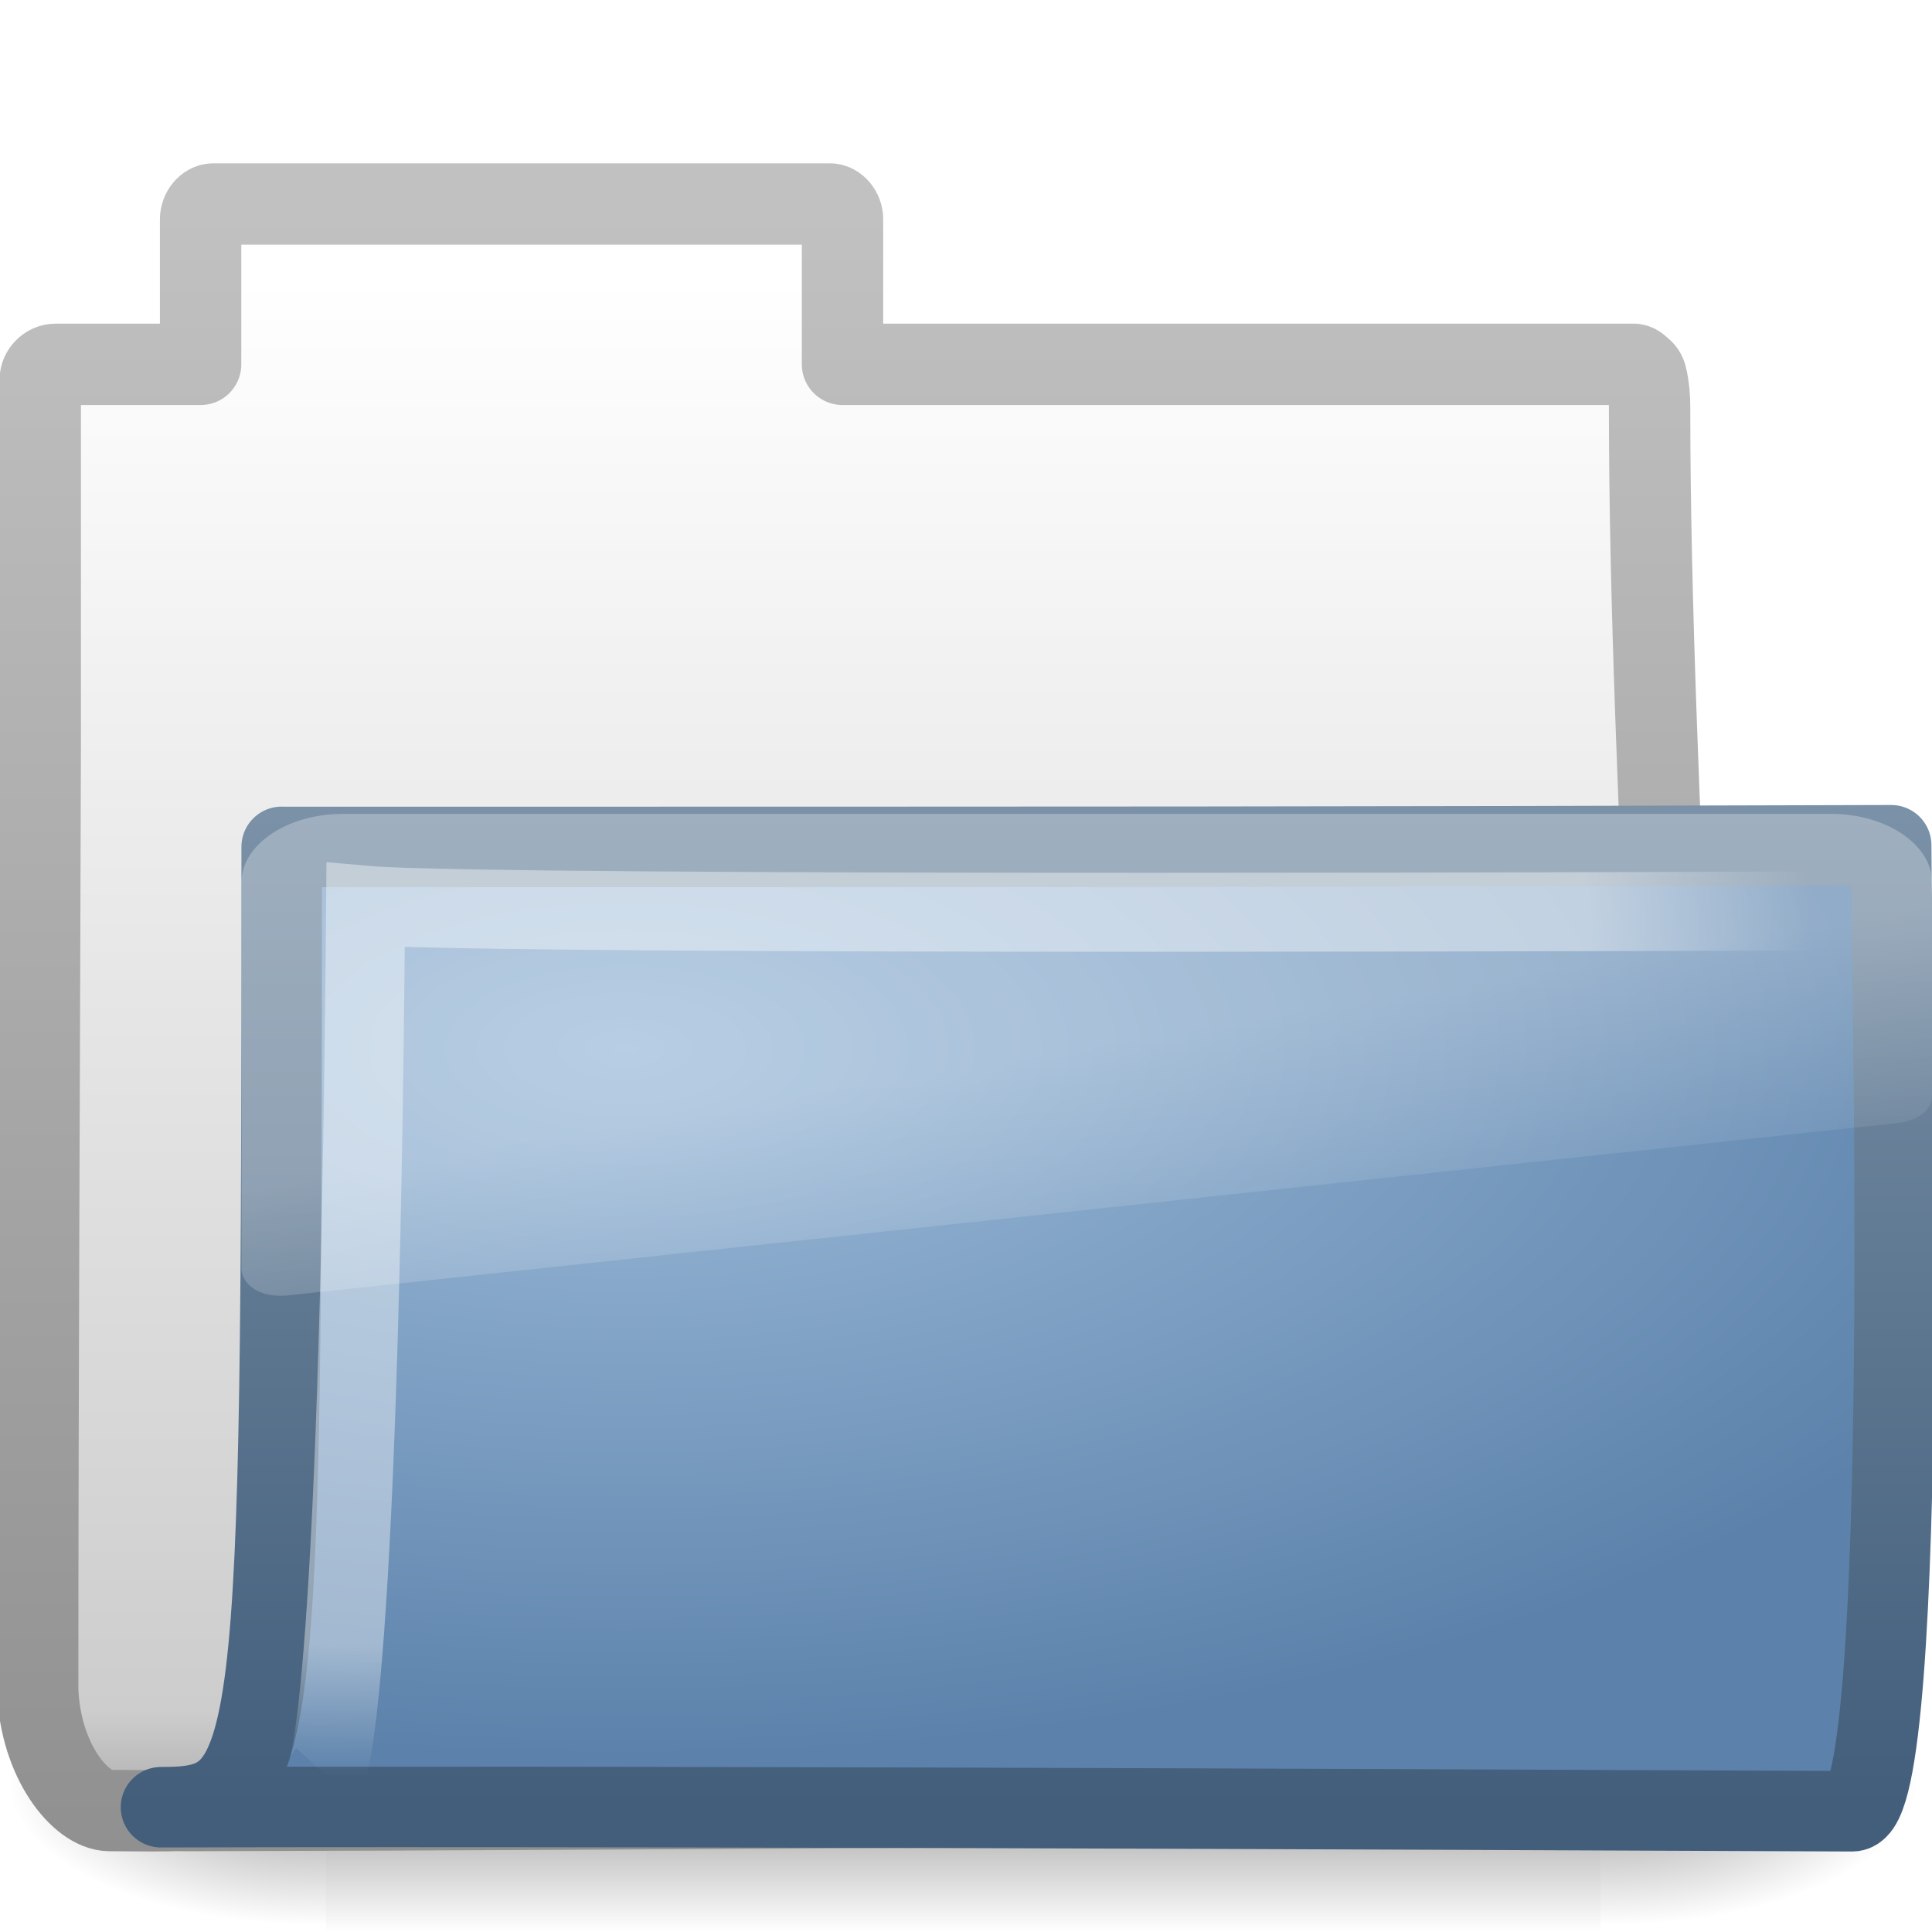
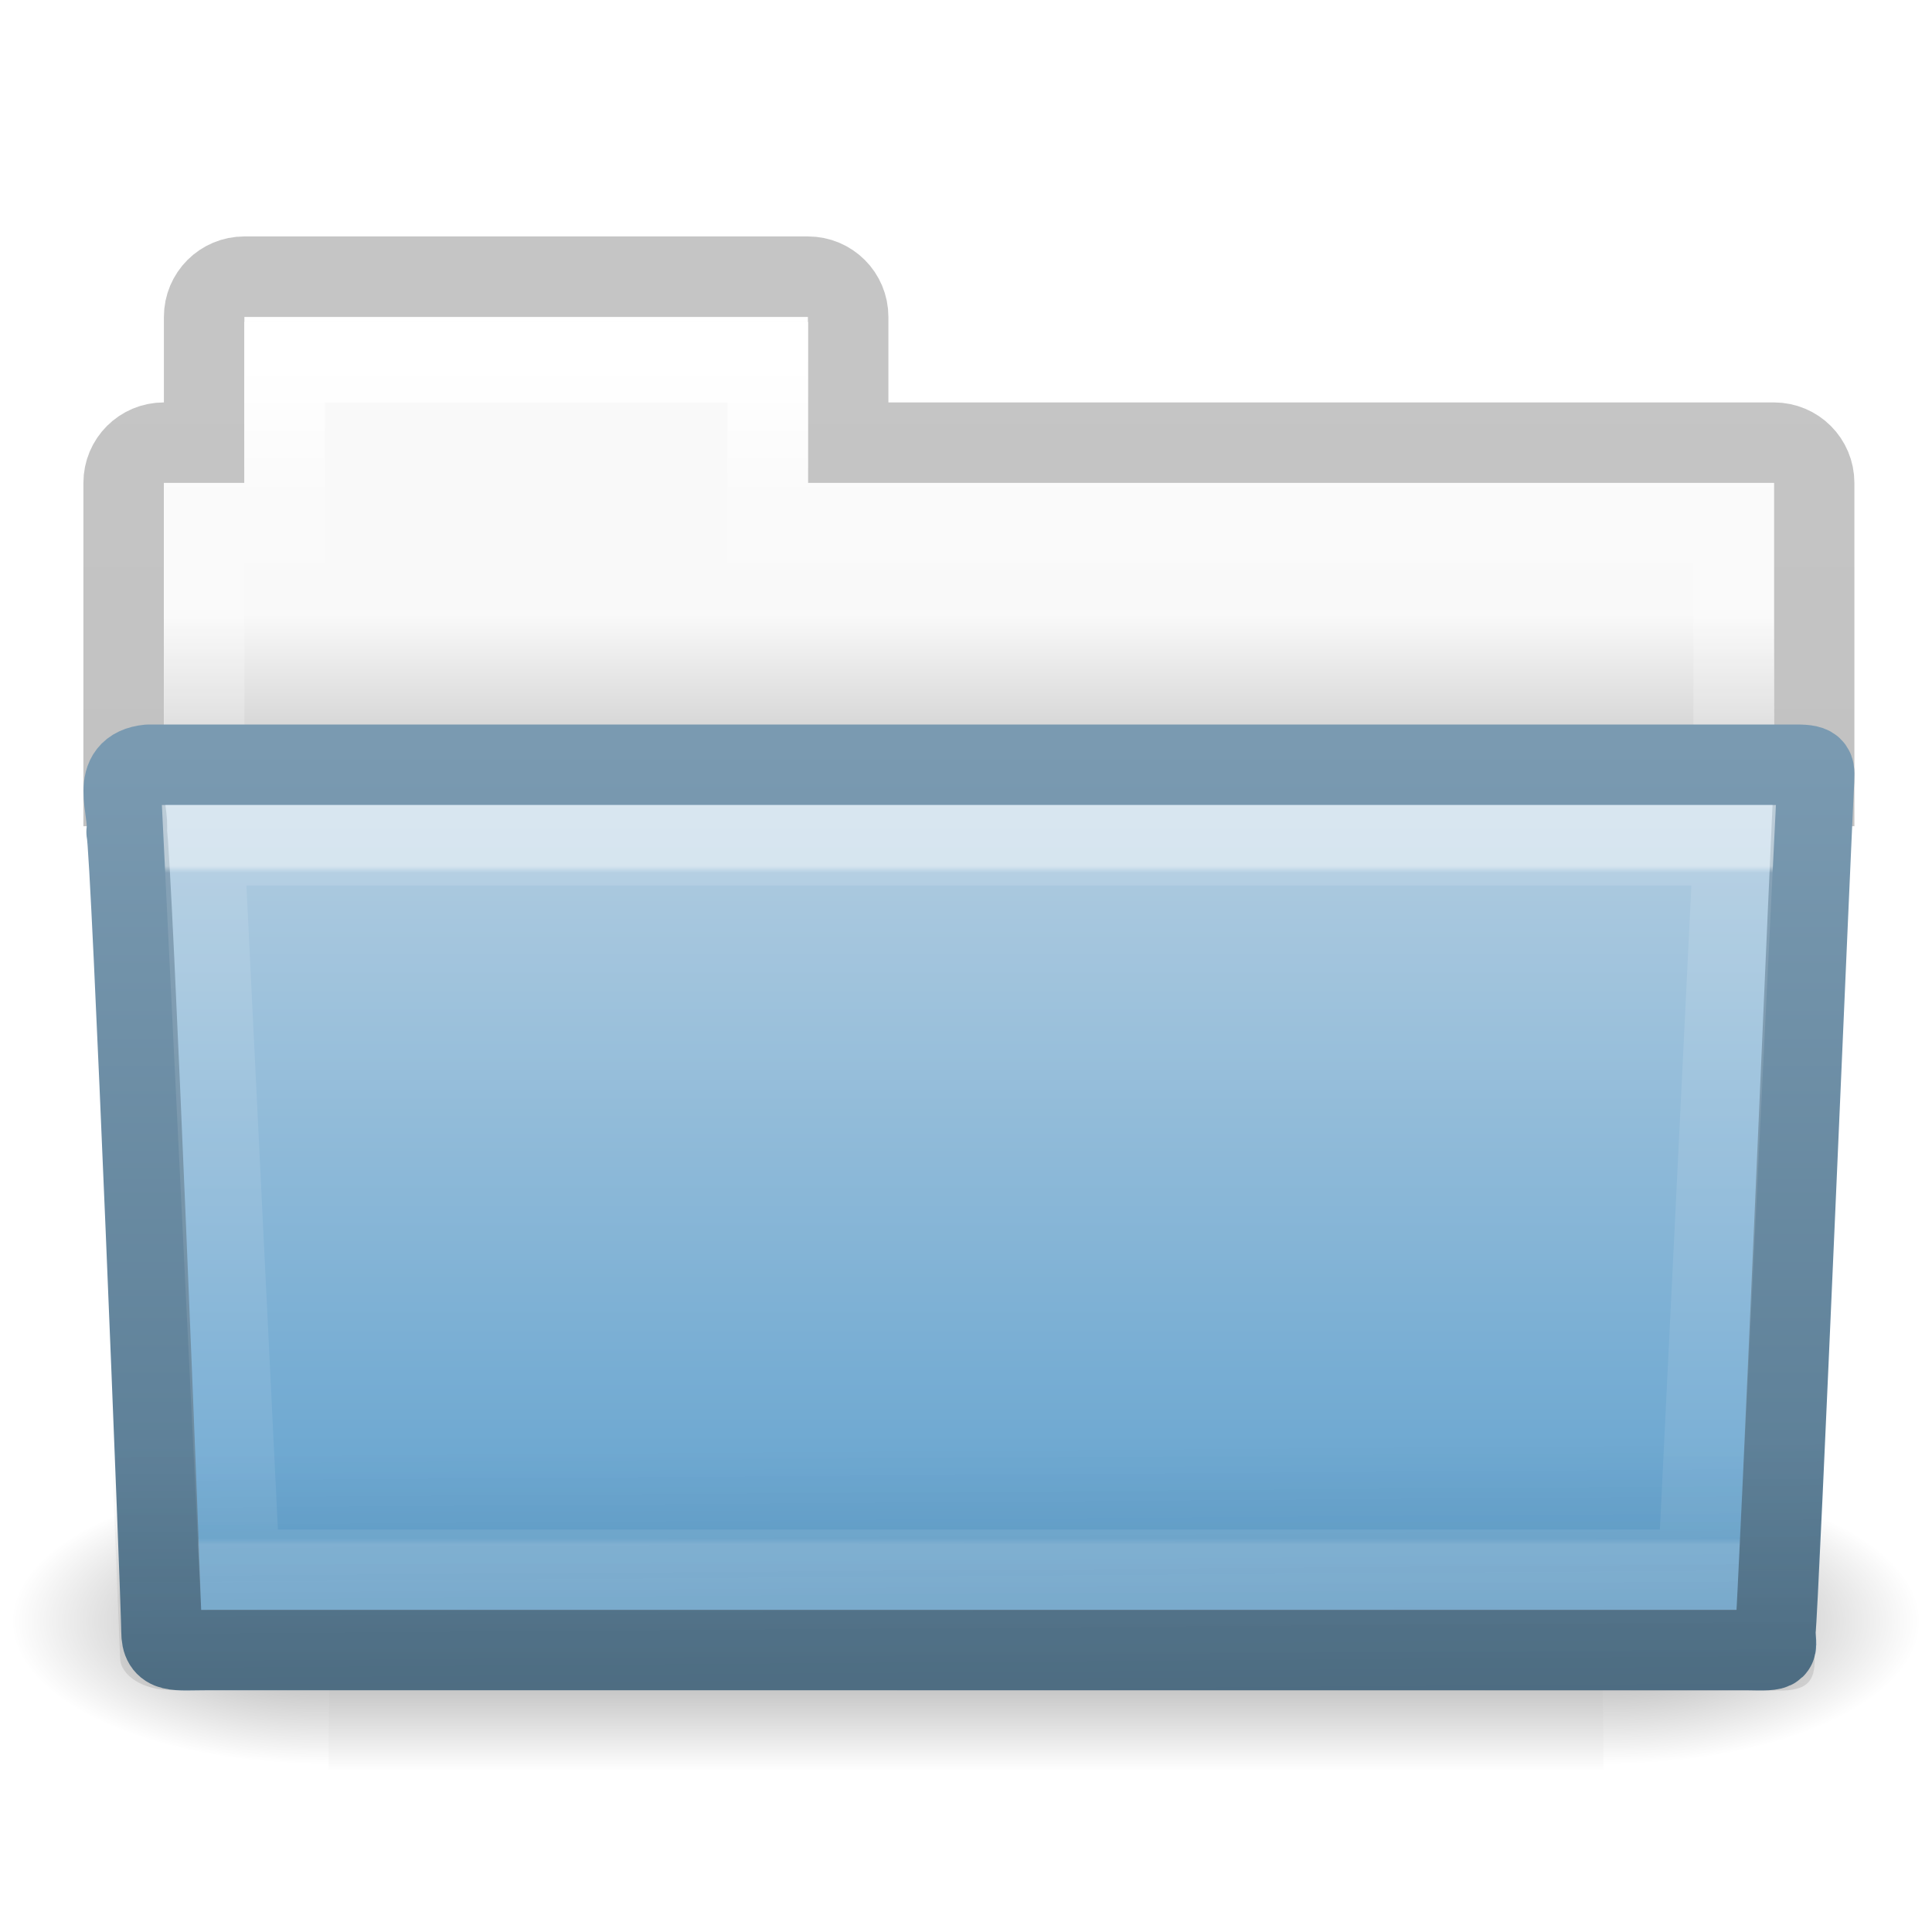
- <svg xmlns="http://www.w3.org/2000/svg" xmlns:xlink="http://www.w3.org/1999/xlink" version="1.0" width="24" height="24" id="svg2">
-   <defs id="defs4">
-     <radialGradient cx="605.714" cy="486.648" r="117.143" fx="605.714" fy="486.648" id="radialGradient4361" xlink:href="#linearGradient5060" gradientUnits="userSpaceOnUse" gradientTransform="matrix(-2.774389,0,0,1.969706,112.7623,-872.8854)" />
-     <linearGradient id="linearGradient5060">
-       <stop id="stop5062" style="stop-color:#000000;stop-opacity:1" offset="0" />
-       <stop id="stop5064" style="stop-color:#000000;stop-opacity:0" offset="1" />
+ <svg xmlns="http://www.w3.org/2000/svg" xmlns:xlink="http://www.w3.org/1999/xlink" version="1.1" width="24" height="24" id="svg10420">
+   <defs id="defs10422">
+     <linearGradient x1="27.557" y1="7.163" x2="27.557" y2="21.387" id="linearGradient4440-9-7" xlink:href="#linearGradient3454-2-5-0-3-4-1-5" gradientUnits="userSpaceOnUse" gradientTransform="matrix(0.6276264,0,0,0.5928252,2.973068,-1.4867)" />
+     <linearGradient id="linearGradient3454-2-5-0-3-4-1-5">
+       <stop id="stop3456-4-9-38-1-8-8-7" style="stop-color:#ffffff;stop-opacity:1" offset="0" />
+       <stop id="stop3458-39-80-3-5-5-8-4" style="stop-color:#ffffff;stop-opacity:0.235" offset="0.01" />
+       <stop id="stop3460-7-0-2-4-2-7-8" style="stop-color:#ffffff;stop-opacity:0.157" offset="0.99" />
+       <stop id="stop3462-0-9-8-7-2-3-4" style="stop-color:#ffffff;stop-opacity:0.392" offset="1" />
    </linearGradient>
-     <radialGradient cx="605.714" cy="486.648" r="117.143" fx="605.714" fy="486.648" id="radialGradient4359" xlink:href="#linearGradient5060" gradientUnits="userSpaceOnUse" gradientTransform="matrix(2.774389,0,0,1.969706,-1891.633,-872.8854)" />
-     <linearGradient id="linearGradient5048">
-       <stop id="stop5050" style="stop-color:#000000;stop-opacity:0" offset="0" />
-       <stop id="stop5056" style="stop-color:#000000;stop-opacity:1" offset="0.5" />
-       <stop id="stop5052" style="stop-color:#000000;stop-opacity:0" offset="1" />
+     <linearGradient x1="22.935" y1="49.629" x2="22.809" y2="36.658" id="linearGradient4436-4-0" xlink:href="#linearGradient6129-963-697-142-998-580-273-5-3-3" gradientUnits="userSpaceOnUse" gradientTransform="matrix(0.547619,0,0,0.4139951,-1.106552,-5.20993)" />
+     <linearGradient id="linearGradient6129-963-697-142-998-580-273-5-3-3">
+       <stop id="stop2661-1-2-5" style="stop-color:#0a0a0a;stop-opacity:0.498" offset="0" />
+       <stop id="stop2663-85-8-5" style="stop-color:#0a0a0a;stop-opacity:0" offset="1" />
    </linearGradient>
-     <linearGradient x1="302.857" y1="366.648" x2="302.857" y2="609.505" id="linearGradient4357" xlink:href="#linearGradient5048" gradientUnits="userSpaceOnUse" gradientTransform="matrix(2.774389,0,0,1.969706,-1892.179,-872.8854)" />
-     <linearGradient id="linearGradient5157">
-       <stop id="stop5159" style="stop-color:#c1c1c1;stop-opacity:1" offset="0" />
-       <stop id="stop5161" style="stop-color:#909090;stop-opacity:1" offset="1" />
+     <linearGradient x1="35.793" y1="17.118" x2="35.793" y2="43.761" id="linearGradient4430-9-6" xlink:href="#linearGradient4632-0-6-4-3-4-0-7" gradientUnits="userSpaceOnUse" gradientTransform="matrix(0.4666607,0,0,0.3928571,0.8364482,-4.982146)" />
+     <linearGradient id="linearGradient4632-0-6-4-3-4-0-7">
+       <stop id="stop4634-4-4-7-7-4-8-3" style="stop-color:#b4cee1;stop-opacity:1" offset="0" />
+       <stop id="stop4636-3-1-5-1-3-9-0" style="stop-color:#5d9fcd;stop-opacity:1" offset="1" />
    </linearGradient>
-     <linearGradient x1="9.876" y1="2.601" x2="9.876" y2="23.062" id="linearGradient5163" xlink:href="#linearGradient5157" gradientUnits="userSpaceOnUse" />
-     <linearGradient id="linearGradient11111">
-       <stop id="stop11113" style="stop-color:#ffffff;stop-opacity:1" offset="0" />
-       <stop id="stop11115" style="stop-color:#cdcdcd;stop-opacity:1" offset="0.91" />
-       <stop id="stop11117" style="stop-color:#a1a1a1;stop-opacity:1" offset="1" />
+     <linearGradient x1="82.453" y1="45.114" x2="82.453" y2="16.047" id="linearGradient4432-9-6" xlink:href="#linearGradient4640-4-4-9-1-7-6-2" gradientUnits="userSpaceOnUse" gradientTransform="matrix(0.4664843,0,0,0.3933893,-24.24401,-5.04576)" />
+     <linearGradient id="linearGradient4640-4-4-9-1-7-6-2">
+       <stop id="stop4642-36-1-8-1-3-9-2" style="stop-color:#567991;stop-opacity:1" offset="0" />
+       <stop id="stop4644-9-1-3-8-5-7-2" style="stop-color:#7a9ab1;stop-opacity:1" offset="1" />
    </linearGradient>
-     <linearGradient x1="-28.531" y1="17.956" x2="-28.531" y2="37.503" id="linearGradient4380" xlink:href="#linearGradient11111" gradientUnits="userSpaceOnUse" gradientTransform="translate(34.378,-14.50132)" />
-     <linearGradient id="linearGradient3390">
-       <stop id="stop3392" style="stop-color:#425e7b;stop-opacity:1" offset="0" />
-       <stop id="stop3394" style="stop-color:#7a91a7;stop-opacity:1" offset="1" />
+     <linearGradient x1="21.37" y1="4.732" x2="21.37" y2="34.143" id="linearGradient4418-4-4" xlink:href="#linearGradient4325-0-9" gradientUnits="userSpaceOnUse" gradientTransform="matrix(0.4313124,0,0,0.4863801,1.989858,-5.814592)" />
+     <linearGradient id="linearGradient4325-0-9">
+       <stop id="stop4327-4-3" style="stop-color:#ffffff;stop-opacity:1" offset="0" />
+       <stop id="stop4329-5-6" style="stop-color:#ffffff;stop-opacity:0.235" offset="0.111" />
+       <stop id="stop4331-6-2" style="stop-color:#ffffff;stop-opacity:0.157" offset="0.99" />
+       <stop id="stop4333-7-2" style="stop-color:#ffffff;stop-opacity:0.392" offset="1" />
    </linearGradient>
-     <linearGradient x1="9.705" y1="20.882" x2="9.705" y2="4.303" id="linearGradient2564" xlink:href="#linearGradient3390" gradientUnits="userSpaceOnUse" gradientTransform="matrix(0.9945751,0,0,0.7440584,-0.3393041,6.907682)" />
-     <linearGradient id="linearGradient7012-661-145-733-759-865-745">
-       <stop id="stop2699" style="stop-color:#9cbbd9;stop-opacity:1" offset="0" />
-       <stop id="stop2701" style="stop-color:#5c82ab;stop-opacity:1" offset="1" />
+     <linearGradient x1="62.989" y1="17.47" x2="62.989" y2="20.47" id="linearGradient5071-6" xlink:href="#linearGradient4646-7-4-3-5-0-6" gradientUnits="userSpaceOnUse" gradientTransform="matrix(0.4588414,0,0,0.4572161,-22.72726,-8.357038)" />
+     <linearGradient id="linearGradient4646-7-4-3-5-0-6">
+       <stop id="stop4648-8-0-3-6-8-2" style="stop-color:#f9f9f9;stop-opacity:1" offset="0" />
+       <stop id="stop4650-1-7-3-4-7-1" style="stop-color:#d8d8d8;stop-opacity:1" offset="1" />
    </linearGradient>
-     <radialGradient cx="7.819" cy="8.561" r="11.268" fx="7.819" fy="8.561" id="radialGradient2562" xlink:href="#linearGradient7012-661-145-733-759-865-745" gradientUnits="userSpaceOnUse" gradientTransform="matrix(1.689952,0,0,0.7807412,-5.449008,6.342091)" />
-     <linearGradient id="linearGradient3752">
-       <stop id="stop3754" style="stop-color:#ffffff;stop-opacity:1" offset="0" />
-       <stop id="stop3760" style="stop-color:#ffffff;stop-opacity:1" offset="0.848" />
-       <stop id="stop3756" style="stop-color:#ffffff;stop-opacity:0" offset="1" />
+     <linearGradient x1="302.857" y1="366.648" x2="302.857" y2="609.505" id="linearGradient3028-7" xlink:href="#linearGradient5048-3" gradientUnits="userSpaceOnUse" gradientTransform="matrix(2.774389,0,0,1.969706,-1892.179,-872.8854)" />
+     <linearGradient id="linearGradient5048-3">
+       <stop id="stop5050-1" style="stop-color:#000000;stop-opacity:0" offset="0" />
+       <stop id="stop5056-4" style="stop-color:#000000;stop-opacity:1" offset="0.5" />
+       <stop id="stop5052-8" style="stop-color:#000000;stop-opacity:0" offset="1" />
    </linearGradient>
-     <radialGradient cx="4.02" cy="5.593" r="10.273" fx="4.02" fy="5.593" id="radialGradient2559" xlink:href="#linearGradient3752" gradientUnits="userSpaceOnUse" gradientTransform="matrix(-0.01680222,1.043085,-1.79662,-0.01619728,14.15223,7.235994)" />
-     <linearGradient id="linearGradient2530">
-       <stop id="stop2532" style="stop-color:#ffffff;stop-opacity:0.275" offset="0" />
-       <stop id="stop2534" style="stop-color:#ffffff;stop-opacity:0.078" offset="1" />
+     <radialGradient cx="605.714" cy="486.648" r="117.143" fx="605.714" fy="486.648" id="radialGradient3030-1" xlink:href="#linearGradient5060-9" gradientUnits="userSpaceOnUse" gradientTransform="matrix(2.774389,0,0,1.969706,-1891.633,-872.8854)" />
+     <linearGradient id="linearGradient5060-9">
+       <stop id="stop5062-9" style="stop-color:#000000;stop-opacity:1" offset="0" />
+       <stop id="stop5064-5" style="stop-color:#000000;stop-opacity:0" offset="1" />
    </linearGradient>
-     <linearGradient x1="18.031" y1="16.408" x2="20.055" y2="24.628" id="linearGradient2556" xlink:href="#linearGradient2530" gradientUnits="userSpaceOnUse" gradientTransform="matrix(0.4450331,0,0,0.3010162,2.819168,8.502734)" />
+     <radialGradient cx="605.714" cy="486.648" r="117.143" fx="605.714" fy="486.648" id="radialGradient3032-1" xlink:href="#linearGradient5060-9" gradientUnits="userSpaceOnUse" gradientTransform="matrix(-2.774389,0,0,1.969706,112.7623,-872.8854)" />
+     <linearGradient id="linearGradient3104-8-8-97-4-6-11-5-5-0-5-1">
+       <stop id="stop3106-5-4-3-5-0-2-1-0-6-6-6" style="stop-color:#000000;stop-opacity:0.322" offset="0" />
+       <stop id="stop3108-4-3-7-8-2-0-7-9-1-4-0" style="stop-color:#000000;stop-opacity:0.278" offset="1" />
+     </linearGradient>
+     <linearGradient x1="-51.786" y1="53.514" x2="-51.786" y2="3.634" id="linearGradient10418" xlink:href="#linearGradient3104-8-8-97-4-6-11-5-5-0-5-1" gradientUnits="userSpaceOnUse" gradientTransform="matrix(0.4021252,0,0,0.398023,53.35086,-8.790942)" />
  </defs>
-   <g id="layer1">
-     <g transform="matrix(0.5459263,0,0,0.5168524,-1.002036,-0.5781821)" id="g3490" style="stroke-width:1.883;stroke-miterlimit:4;stroke-dasharray:none">
-       <g transform="matrix(0.02165152,0,0,0.01485743,43.0076,42.68539)" id="g5022" style="stroke-width:104.962;stroke-miterlimit:4;stroke-dasharray:none;display:inline">
-         <rect width="1339.633" height="478.357" x="-1559.252" y="-150.697" id="rect4173" style="opacity:0.402;fill:url(#linearGradient4357);fill-opacity:1;fill-rule:nonzero;stroke:none;stroke-width:104.962;marker:none;visibility:visible;display:inline;overflow:visible" />
-         <path d="m -219.619,-150.68 c 0,0 0,478.331 0,478.331 142.874,0.9 345.4,-107.17 345.4,-239.196 0,-132.027 -159.437,-239.135 -345.4,-239.135 z" id="path5058" style="opacity:0.402;fill:url(#radialGradient4359);fill-opacity:1;fill-rule:nonzero;stroke:none;stroke-width:104.962;marker:none;visibility:visible;display:inline;overflow:visible" />
-         <path d="m -1559.252,-150.68 c 0,0 0,478.331 0,478.331 -142.874,0.9 -345.4,-107.17 -345.4,-239.196 0,-132.027 159.437,-239.135 345.4,-239.135 z" id="path5018" style="opacity:0.402;fill:url(#radialGradient4361);fill-opacity:1;fill-rule:nonzero;stroke:none;stroke-width:104.962;marker:none;visibility:visible;display:inline;overflow:visible" />
+   <g transform="translate(0,8)" id="layer1">
+     <path d="m 3.036,-4.563 c -0.277,0 -0.5,0.223 -0.5,0.5 l 0,1.562 -0.5,0 c -0.277,0 -0.5,0.223 -0.5,0.5 l 0,3.765 21,0 0,-3.765 c 0,-0.277 -0.223,-0.5 -0.5,-0.5 l -11.5,0 0,-1.562 c 0,-0.277 -0.223,-0.5 -0.5,-0.5 z" id="rect3186-8" style="opacity:0.8;color:#000000;fill:none;stroke:url(#linearGradient10418);stroke-width:1;stroke-linecap:butt;stroke-linejoin:miter;stroke-miterlimit:4;stroke-opacity:1;stroke-dasharray:none;stroke-dashoffset:0;marker:none;visibility:visible;display:inline;overflow:visible;enable-background:accumulate" />
+     <g transform="matrix(0.5459263,0,0,0.5168524,-0.9657318,-10.57818)" id="g3490-1" style="stroke-width:1.883;stroke-miterlimit:4;stroke-dasharray:none">
+       <g transform="matrix(0.02165152,0,0,0.01485743,43.0076,42.68539)" id="g5022-1" style="stroke-width:104.962;stroke-miterlimit:4;stroke-dasharray:none;display:inline">
+         <rect width="1339.633" height="478.357" x="-1559.252" y="-150.697" id="rect4173-4-6" style="opacity:0.402;fill:url(#linearGradient3028-7);fill-opacity:1;fill-rule:nonzero;stroke:none;stroke-width:104.962;marker:none;visibility:visible;display:inline;overflow:visible" />
+         <path d="m -219.619,-150.68 c 0,0 0,478.331 0,478.331 142.874,0.9 345.4,-107.17 345.4,-239.196 0,-132.027 -159.437,-239.135 -345.4,-239.135 z" id="path5058-9-3" style="opacity:0.402;fill:url(#radialGradient3030-1);fill-opacity:1;fill-rule:nonzero;stroke:none;stroke-width:104.962;marker:none;visibility:visible;display:inline;overflow:visible" />
+         <path d="m -1559.252,-150.68 c 0,0 0,478.331 0,478.331 -142.874,0.9 -345.4,-107.17 -345.4,-239.196 0,-132.027 159.437,-239.135 345.4,-239.135 z" id="path5018-53-3" style="opacity:0.402;fill:url(#radialGradient3032-1);fill-opacity:1;fill-rule:nonzero;stroke:none;stroke-width:104.962;marker:none;visibility:visible;display:inline;overflow:visible" />
      </g>
    </g>
-     <path d="m 2.651,2.534 c -0.086,0 -0.159,0.093 -0.159,0.189 l 0,1.803 -1.197,0 -0.604,0 c -0.107,0 -0.191,0.095 -0.191,0.189 l 0,0.377 0,4.17 c -0.011,3.955 -0.032,8.079 -0.032,11.721 0.029,0.895 0.537,1.505 0.89,1.508 1.013,0.009 0.539,-0.004 1.049,0 6.47,-0.016 13.579,-0.078 20.049,-0.094 0.054,0.007 -1.477,-0.108 -1.462,-1.445 1e-6,-4.673 -0.502,-11.187 -0.502,-15.86 0,-0.187 -0.015,-0.291 -0.032,-0.377 -0.013,-0.067 -0.029,-0.099 -0.064,-0.126 -0.028,-0.024 -0.055,-0.057 -0.095,-0.063 l -9.835,0 0,-1.803 c 0,-0.096 -0.073,-0.189 -0.159,-0.189 l -7.657,0 z" id="path3496" style="fill:url(#linearGradient4380);fill-opacity:1;stroke:url(#linearGradient5163);stroke-width:1.011;stroke-linecap:round;stroke-linejoin:round;stroke-miterlimit:4;stroke-opacity:1;stroke-dasharray:none;display:inline" />
-     <path d="m 3.499,10.521 c 10.57,0 13.03,3.44e-4 19.994,-0.021 0,1.175 0.258,12 -0.484,12 -0.714,0 -14.046,-0.071 -21.009,-0.05 1.472,0 1.499,-0.466 1.499,-11.93 z" id="path2549" style="fill:url(#radialGradient2562);fill-opacity:1;stroke:url(#linearGradient2564);stroke-width:1;stroke-linecap:round;stroke-linejoin:round;stroke-miterlimit:4;stroke-opacity:1;stroke-dasharray:none;display:inline" />
-     <path d="m 22.939,11.315 c 0,0 -16.832,0.07 -18.397,-0.069 -0.083,10.346 -0.501,10.802 -0.501,10.802" id="path2551" style="opacity:0.4;fill:none;stroke:url(#radialGradient2559);stroke-width:0.981;stroke-linecap:butt;stroke-linejoin:miter;stroke-miterlimit:4;stroke-opacity:1;stroke-dasharray:none;display:inline" />
-     <path d="m 4.252,10.111 c -0.685,0 -1.252,0.383 -1.252,0.847 l 0,4.816 c 0.003,0.086 0.066,0.184 0.167,0.245 0.101,0.06 0.23,0.086 0.375,0.075 0.005,8e-5 0.009,8e-5 0.014,0 L 23.583,13.949 c 0.232,-0.025 0.414,-0.161 0.417,-0.32 l 0,-2.672 c 0,-0.463 -0.567,-0.847 -1.252,-0.847 l -18.497,0 z" id="path2553" style="fill:url(#linearGradient2556);fill-opacity:1;fill-rule:evenodd;stroke:none" />
+     <path d="m 3.036,-4 0,2 -1,0 0,5 20,0 0,-5 -12,0 0,-2 z" id="rect3409-5-2-9" style="color:#000000;fill:url(#linearGradient5071-6);fill-opacity:1;fill-rule:nonzero;stroke:none;stroke-width:1;marker:none;visibility:visible;display:inline;overflow:visible;enable-background:accumulate" />
+     <path d="m 3.536,-3.5 0,2 -1,0 0,4.339 19,0 0,-4.339 -12,0 0,-2 z" id="rect3409-3-8" style="color:#000000;fill:none;stroke:url(#linearGradient4418-4-4);stroke-width:1;stroke-linecap:round;stroke-linejoin:miter;stroke-miterlimit:4;stroke-opacity:1;stroke-dasharray:none;stroke-dashoffset:0;marker:none;visibility:visible;display:inline;overflow:visible;enable-background:accumulate" />
+     <path d="m 1.846,1.5 c -0.5,0.049 -0.233,0.552 -0.273,0.834 0.058,0.183 0.433,9.605 0.433,9.929 0,0.281 0.164,0.234 0.58,0.234 6.155,0 12.961,0 19.115,0 0.448,0.009 0.353,0.004 0.353,-0.238 0.033,-0.124 0.463,-10.376 0.48,-10.538 0,-0.171 0.042,-0.221 -0.221,-0.221 -6.573,0 -13.895,0 -20.467,0 z" id="path3388-3-4" style="color:#000000;fill:url(#linearGradient4430-9-6);fill-opacity:1;fill-rule:nonzero;stroke:url(#linearGradient4432-9-6);stroke-width:1;stroke-linecap:round;stroke-linejoin:round;stroke-miterlimit:4;stroke-opacity:1;stroke-dasharray:none;stroke-dashoffset:0;marker:none;visibility:visible;display:inline;overflow:visible;enable-background:accumulate" />
+     <path d="M 1.536,1 22.536,1 c 0.303,0 0.5,0.184 0.5,0.414 l -0.494,11.187 c 0.007,0.29 -0.1,0.405 -0.453,0.399 l -19.988,-0.007 c -0.303,0 -0.609,-0.171 -0.609,-0.401 L 1.036,1.414 c 0,-0.229 0.197,-0.414 0.5,-0.414 z" id="path6127-36-9-4" style="opacity:0.4;fill:url(#linearGradient4436-4-0);fill-opacity:1;stroke:none" />
+     <path d="m 2.536,2.5 0.44,9 18.12,0 0.44,-9 z" id="path3309-8-6" style="opacity:0.5;color:#000000;fill:none;stroke:url(#linearGradient4440-9-7);stroke-width:1;stroke-linecap:round;stroke-linejoin:miter;stroke-miterlimit:4;stroke-opacity:1;stroke-dasharray:none;stroke-dashoffset:0;marker:none;visibility:visible;display:inline;overflow:visible;enable-background:accumulate" />
  </g>
</svg>
